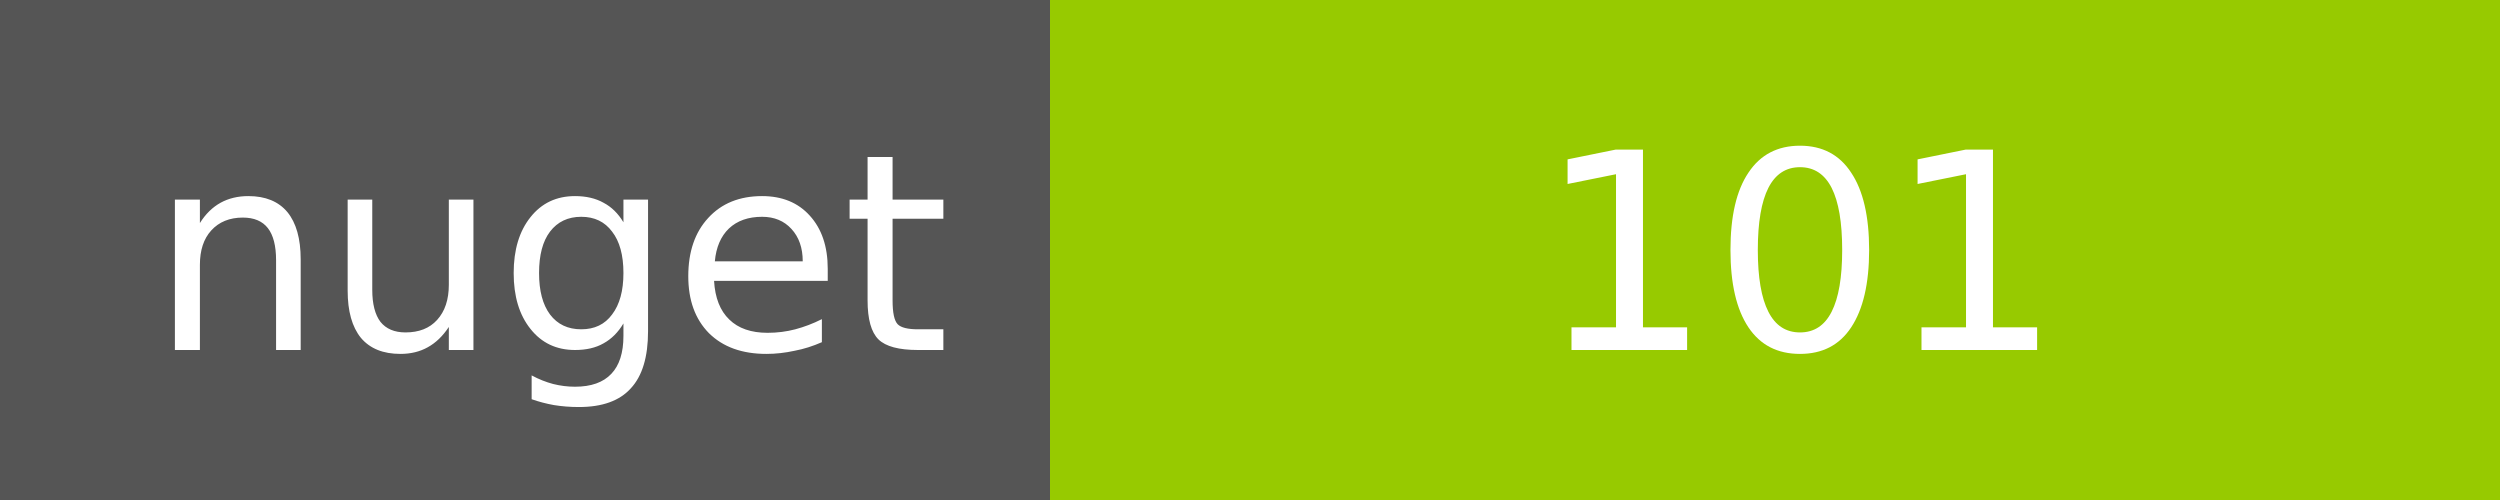
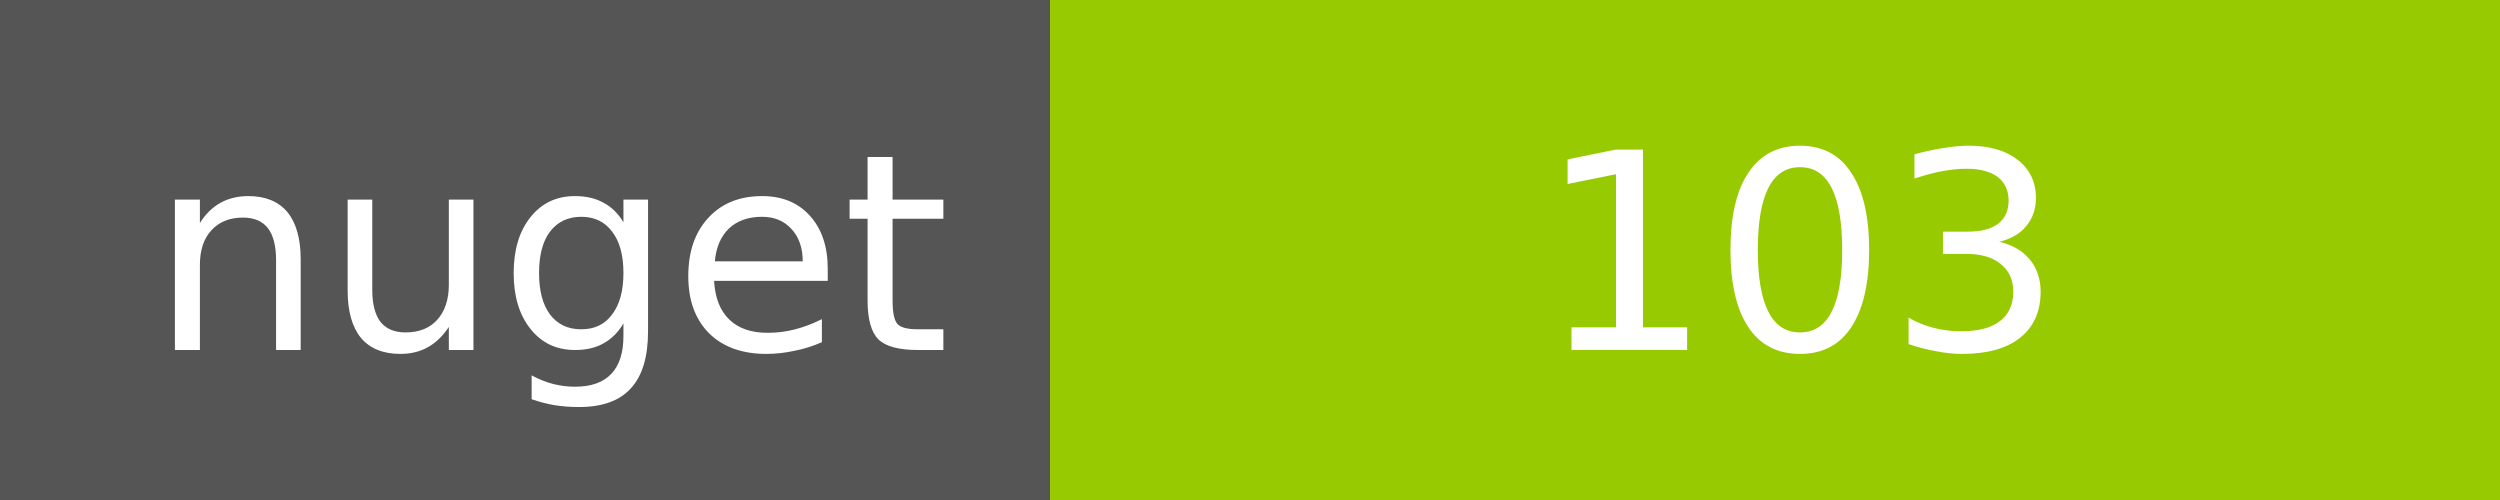
<svg xmlns="http://www.w3.org/2000/svg" width="100" height="20">
  <g shape-rendering="crispEdges">
    <path fill="#555" d="M0 0h42v20H0z" />
    <path fill="#97CA00" d="M42 0h58v20H42z" />
  </g>
  <g fill="#fff" text-anchor="middle" font-family="DejaVu Sans,Verdana,Geneva,sans-serif" font-size="11">
    <text x="22" y="14">nuget</text>
-     <text x="72" y="14">101</text>
+     <text x="72" y="14">103</text>
  </g>
</svg>
